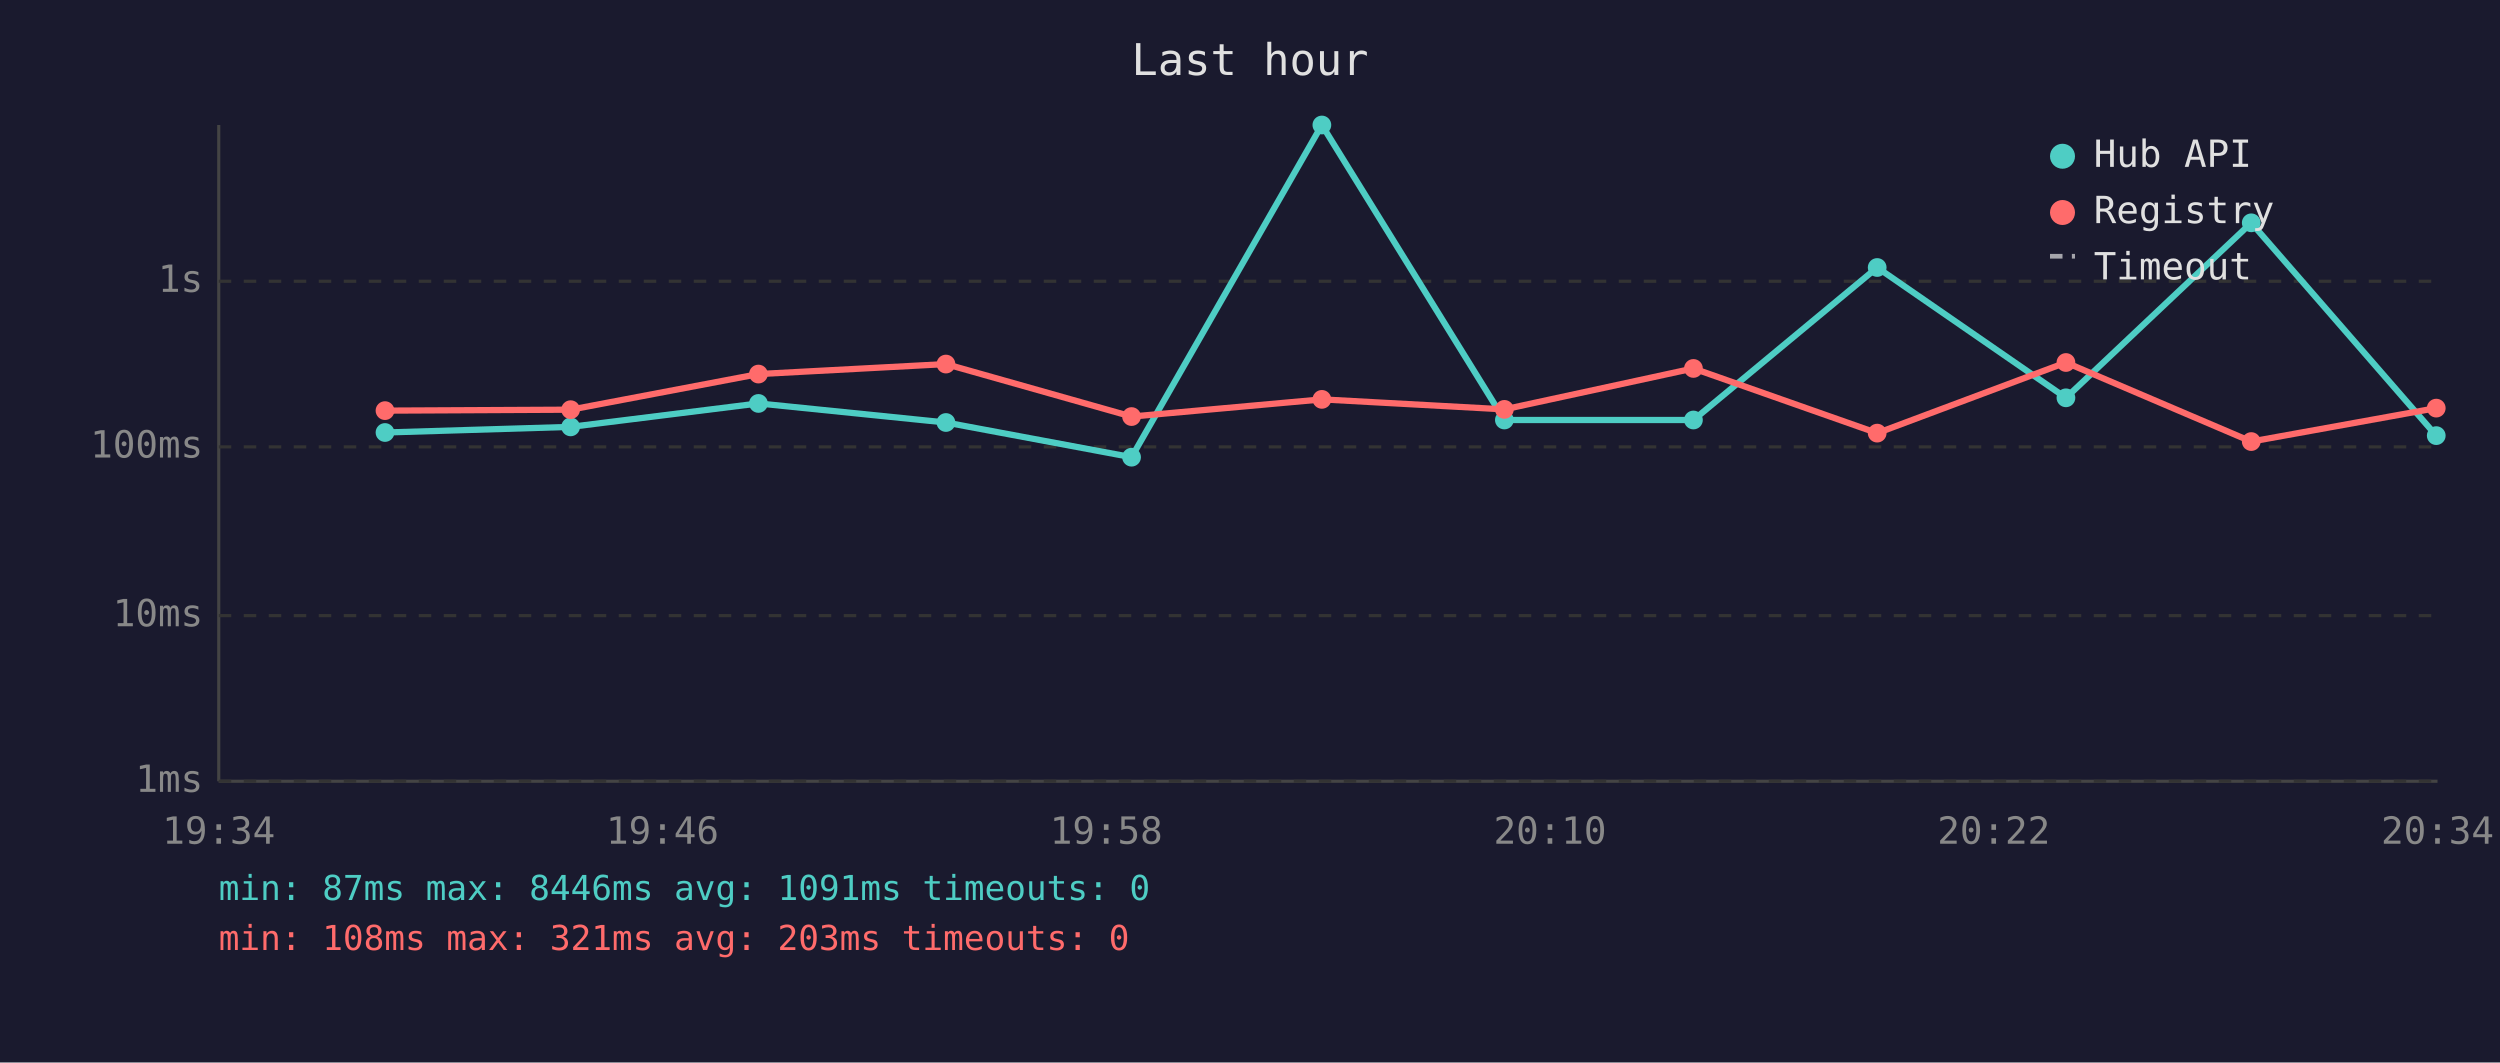
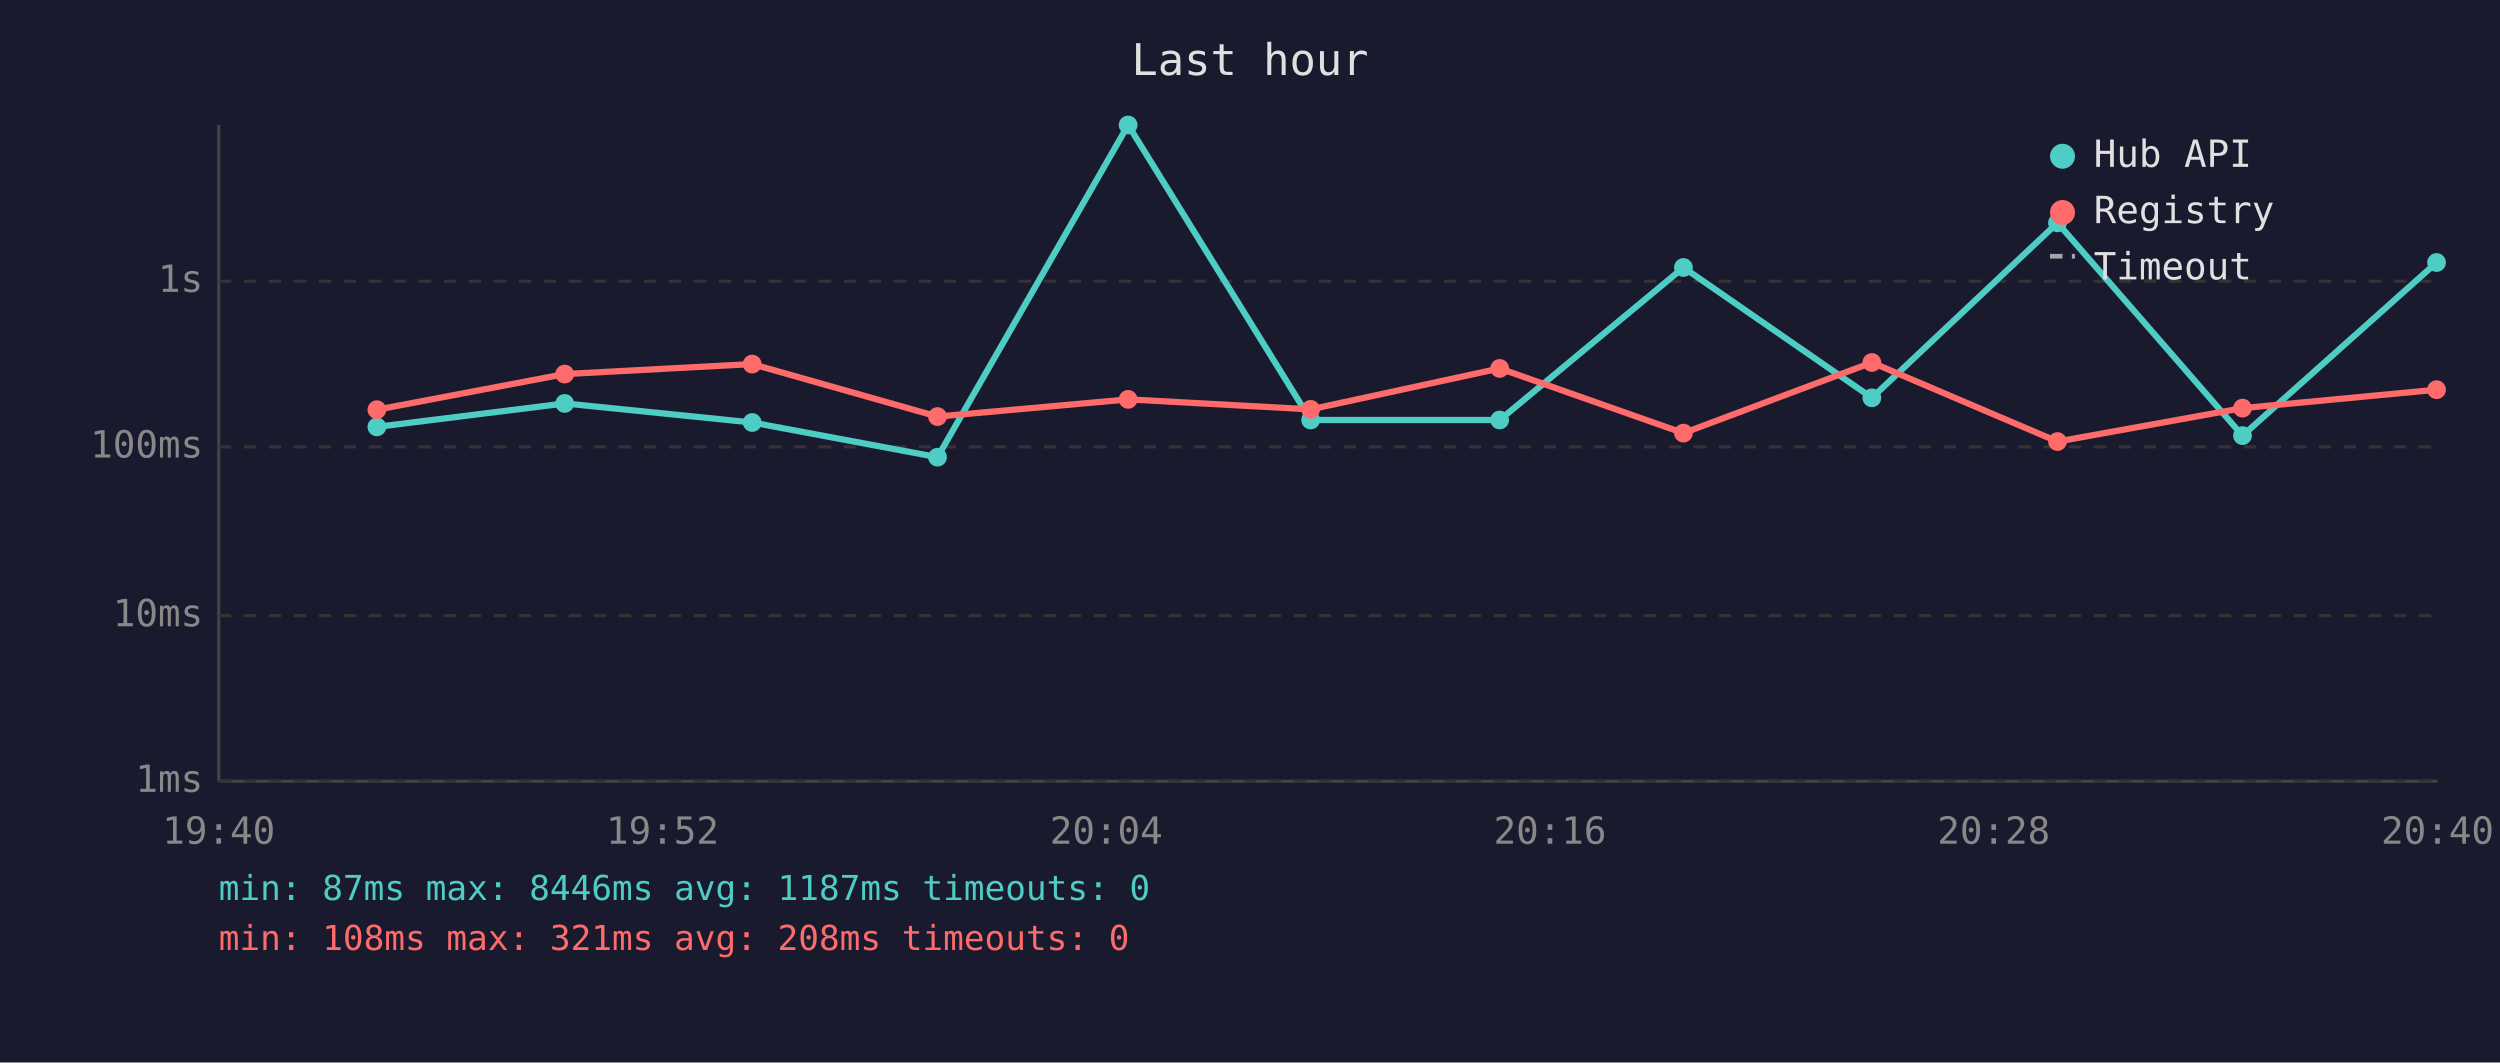
<svg xmlns="http://www.w3.org/2000/svg" viewBox="0 0 800 340" font-family="monospace" font-size="12">
  <rect width="800" height="340" fill="#1a1a2e" />
  <text x="400" y="24" fill="#e0e0e0" font-size="14" text-anchor="middle">Last hour</text>
  <line x1="70" y1="40" x2="70" y2="250" stroke="#444" stroke-width="1" />
  <line x1="70" y1="250" x2="780" y2="250" stroke="#444" stroke-width="1" />
  <line x1="70" y1="250" x2="780" y2="250" stroke="#333" stroke-width="1" stroke-dasharray="4" />
  <text x="65" y="250" fill="#888" text-anchor="end" dominant-baseline="middle">1ms</text>
  <line x1="70" y1="197" x2="780" y2="197" stroke="#333" stroke-width="1" stroke-dasharray="4" />
  <text x="65" y="197" fill="#888" text-anchor="end" dominant-baseline="middle">10ms</text>
  <line x1="70" y1="143" x2="780" y2="143" stroke="#333" stroke-width="1" stroke-dasharray="4" />
  <text x="65" y="143" fill="#888" text-anchor="end" dominant-baseline="middle">100ms</text>
  <line x1="70" y1="90" x2="780" y2="90" stroke="#333" stroke-width="1" stroke-dasharray="4" />
  <text x="65" y="90" fill="#888" text-anchor="end" dominant-baseline="middle">1s</text>
-   <text x="70" y="270" fill="#888" text-anchor="middle">19:34</text>
-   <text x="212" y="270" fill="#888" text-anchor="middle">19:46</text>
-   <text x="354" y="270" fill="#888" text-anchor="middle">19:58</text>
-   <text x="496" y="270" fill="#888" text-anchor="middle">20:10</text>
-   <text x="638" y="270" fill="#888" text-anchor="middle">20:22</text>
-   <text x="780" y="270" fill="#888" text-anchor="middle">20:34</text>
-   <polyline points="123.2,138.4 182.6,136.6 242.7,129.1 302.7,135.2 362.1,146.3 423.0,40.0 481.4,134.4 541.9,134.4 600.7,85.6 661.1,127.3 720.4,71.3 779.6,139.4" fill="none" stroke="#4ecdc4" stroke-width="2" opacity="1" />
-   <circle cx="123.2" cy="138.4" r="3" fill="#4ecdc4" />
-   <circle cx="182.6" cy="136.6" r="3" fill="#4ecdc4" />
-   <circle cx="242.7" cy="129.1" r="3" fill="#4ecdc4" />
-   <circle cx="302.7" cy="135.2" r="3" fill="#4ecdc4" />
-   <circle cx="362.1" cy="146.3" r="3" fill="#4ecdc4" />
-   <circle cx="423.0" cy="40.0" r="3" fill="#4ecdc4" />
-   <circle cx="481.4" cy="134.4" r="3" fill="#4ecdc4" />
-   <circle cx="541.9" cy="134.4" r="3" fill="#4ecdc4" />
-   <circle cx="600.7" cy="85.6" r="3" fill="#4ecdc4" />
-   <circle cx="661.1" cy="127.3" r="3" fill="#4ecdc4" />
-   <circle cx="720.4" cy="71.3" r="3" fill="#4ecdc4" />
-   <circle cx="779.6" cy="139.4" r="3" fill="#4ecdc4" />
-   <polyline points="123.2,131.4 182.6,131.1 242.7,119.7 302.7,116.5 362.1,133.3 423.0,127.8 481.4,131.0 541.9,117.9 600.7,138.6 661.1,116.0 720.4,141.3 779.6,130.6" fill="none" stroke="#ff6b6b" stroke-width="2" opacity="1" />
-   <circle cx="123.2" cy="131.4" r="3" fill="#ff6b6b" />
-   <circle cx="182.6" cy="131.1" r="3" fill="#ff6b6b" />
-   <circle cx="242.7" cy="119.7" r="3" fill="#ff6b6b" />
-   <circle cx="302.7" cy="116.5" r="3" fill="#ff6b6b" />
-   <circle cx="362.1" cy="133.3" r="3" fill="#ff6b6b" />
-   <circle cx="423.0" cy="127.8" r="3" fill="#ff6b6b" />
-   <circle cx="481.4" cy="131.0" r="3" fill="#ff6b6b" />
-   <circle cx="541.9" cy="117.9" r="3" fill="#ff6b6b" />
-   <circle cx="600.7" cy="138.6" r="3" fill="#ff6b6b" />
-   <circle cx="661.1" cy="116.0" r="3" fill="#ff6b6b" />
-   <circle cx="720.4" cy="141.3" r="3" fill="#ff6b6b" />
-   <circle cx="779.6" cy="130.6" r="3" fill="#ff6b6b" />
+   <text x="70" y="270" fill="#888" text-anchor="middle">19:40</text>
+   <text x="212" y="270" fill="#888" text-anchor="middle">19:52</text>
+   <text x="354" y="270" fill="#888" text-anchor="middle">20:04</text>
+   <text x="496" y="270" fill="#888" text-anchor="middle">20:16</text>
+   <text x="638" y="270" fill="#888" text-anchor="middle">20:28</text>
+   <text x="780" y="270" fill="#888" text-anchor="middle">20:40</text>
+   <polyline points="120.6,136.6 180.7,129.1 240.7,135.2 300.0,146.3 361.0,40.0 419.4,134.4 479.9,134.4 538.7,85.6 599.0,127.3 658.4,71.3 717.6,139.4 779.7,84.0" fill="none" stroke="#4ecdc4" stroke-width="2" opacity="1" />
+   <circle cx="120.6" cy="136.6" r="3" fill="#4ecdc4" />
+   <circle cx="180.7" cy="129.1" r="3" fill="#4ecdc4" />
+   <circle cx="240.7" cy="135.2" r="3" fill="#4ecdc4" />
+   <circle cx="300.0" cy="146.3" r="3" fill="#4ecdc4" />
+   <circle cx="361.0" cy="40.0" r="3" fill="#4ecdc4" />
+   <circle cx="419.4" cy="134.4" r="3" fill="#4ecdc4" />
+   <circle cx="479.9" cy="134.4" r="3" fill="#4ecdc4" />
+   <circle cx="538.7" cy="85.6" r="3" fill="#4ecdc4" />
+   <circle cx="599.0" cy="127.3" r="3" fill="#4ecdc4" />
+   <circle cx="658.4" cy="71.3" r="3" fill="#4ecdc4" />
+   <circle cx="717.6" cy="139.4" r="3" fill="#4ecdc4" />
+   <circle cx="779.7" cy="84.0" r="3" fill="#4ecdc4" />
+   <polyline points="120.6,131.1 180.7,119.7 240.7,116.5 300.0,133.3 361.0,127.8 419.4,131.0 479.9,117.9 538.7,138.6 599.0,116.0 658.4,141.3 717.6,130.6 779.7,124.7" fill="none" stroke="#ff6b6b" stroke-width="2" opacity="1" />
+   <circle cx="120.6" cy="131.1" r="3" fill="#ff6b6b" />
+   <circle cx="180.7" cy="119.7" r="3" fill="#ff6b6b" />
+   <circle cx="240.7" cy="116.5" r="3" fill="#ff6b6b" />
+   <circle cx="300.0" cy="133.3" r="3" fill="#ff6b6b" />
+   <circle cx="361.0" cy="127.8" r="3" fill="#ff6b6b" />
+   <circle cx="419.4" cy="131.0" r="3" fill="#ff6b6b" />
+   <circle cx="479.9" cy="117.9" r="3" fill="#ff6b6b" />
+   <circle cx="538.7" cy="138.6" r="3" fill="#ff6b6b" />
+   <circle cx="599.0" cy="116.0" r="3" fill="#ff6b6b" />
+   <circle cx="658.4" cy="141.3" r="3" fill="#ff6b6b" />
+   <circle cx="717.6" cy="130.6" r="3" fill="#ff6b6b" />
+   <circle cx="779.7" cy="124.7" r="3" fill="#ff6b6b" />
  <circle cx="660" cy="50" r="4" fill="#4ecdc4" />
  <text x="670" y="50" fill="#e0e0e0" dominant-baseline="middle">Hub API</text>
  <circle cx="660" cy="68" r="4" fill="#ff6b6b" />
  <text x="670" y="68" fill="#e0e0e0" dominant-baseline="middle">Registry</text>
  <line x1="656" y1="82" x2="664" y2="82" stroke="#e0e0e0" stroke-width="1.5" stroke-dasharray="4,3" opacity="0.7" />
  <text x="670" y="86" fill="#e0e0e0" dominant-baseline="middle">Timeout</text>
-   <text x="70" y="288" fill="#4ecdc4" font-size="11">min: 87ms  max: 8446ms  avg: 1091ms  timeouts: 0</text>
-   <text x="70" y="304" fill="#ff6b6b" font-size="11">min: 108ms  max: 321ms  avg: 203ms  timeouts: 0</text>
+   <text x="70" y="288" fill="#4ecdc4" font-size="11">min: 87ms  max: 8446ms  avg: 1187ms  timeouts: 0</text>
+   <text x="70" y="304" fill="#ff6b6b" font-size="11">min: 108ms  max: 321ms  avg: 208ms  timeouts: 0</text>
</svg>
